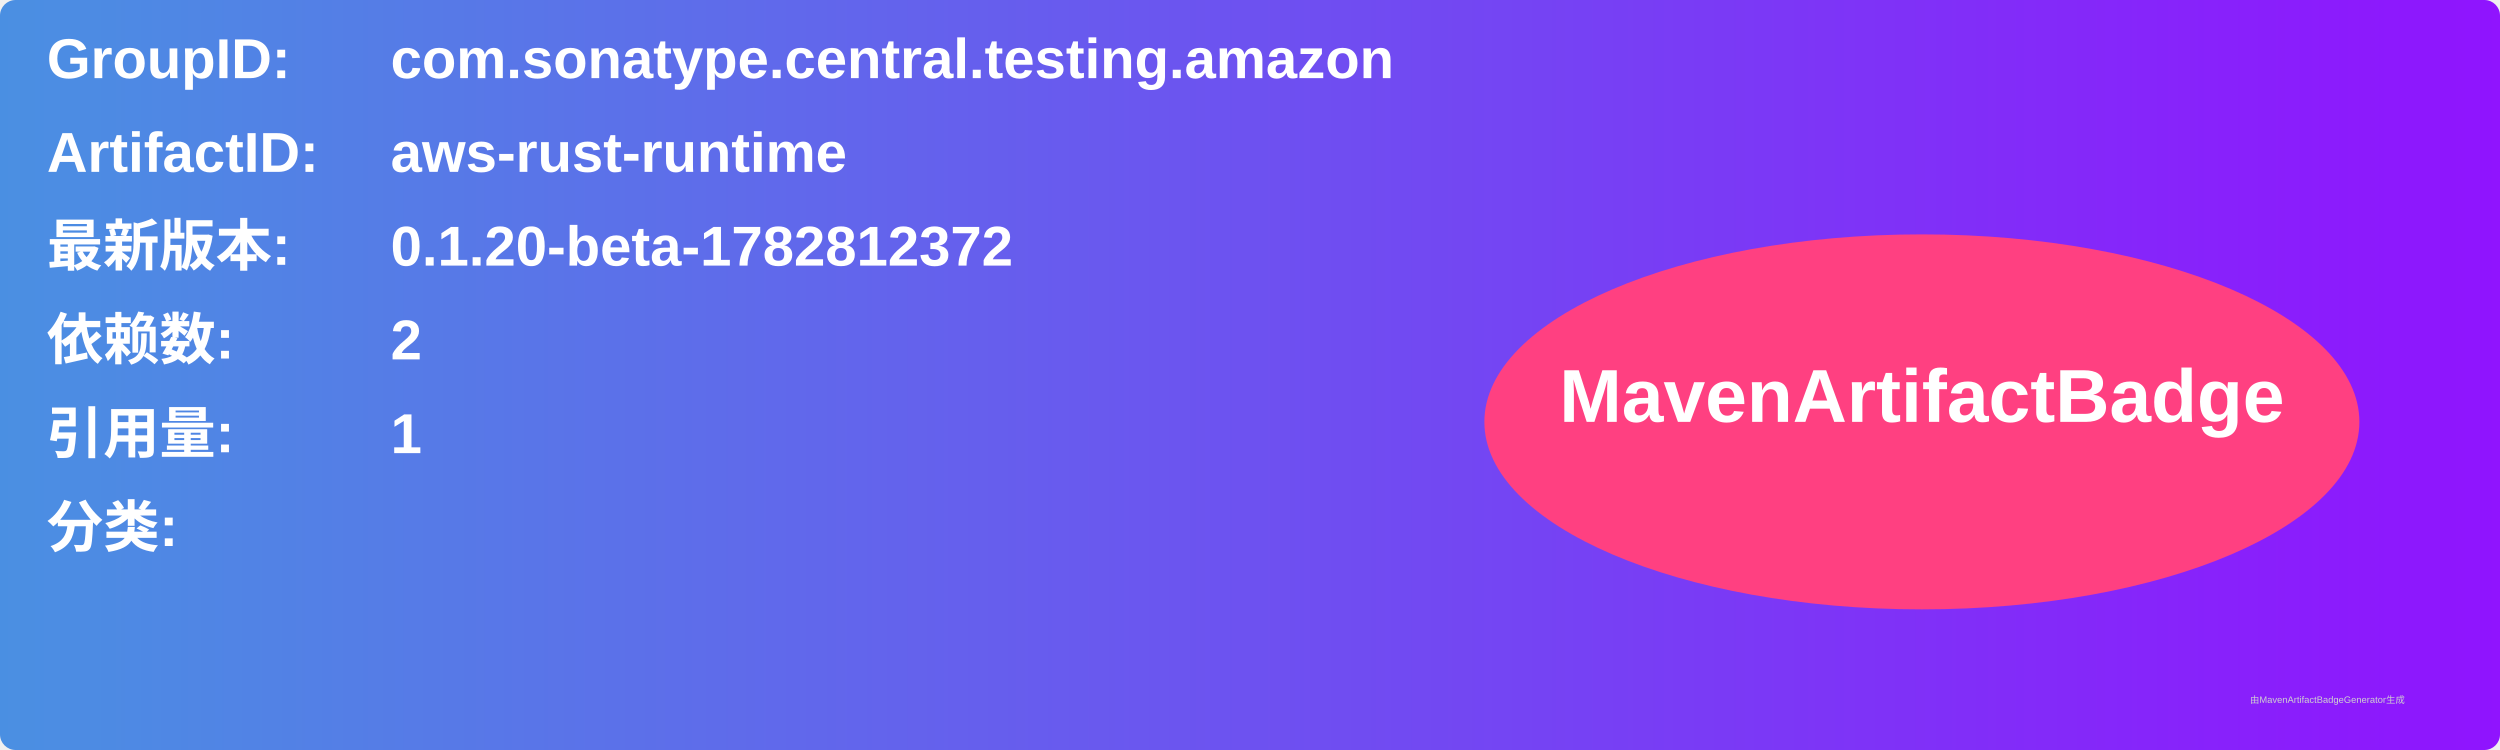
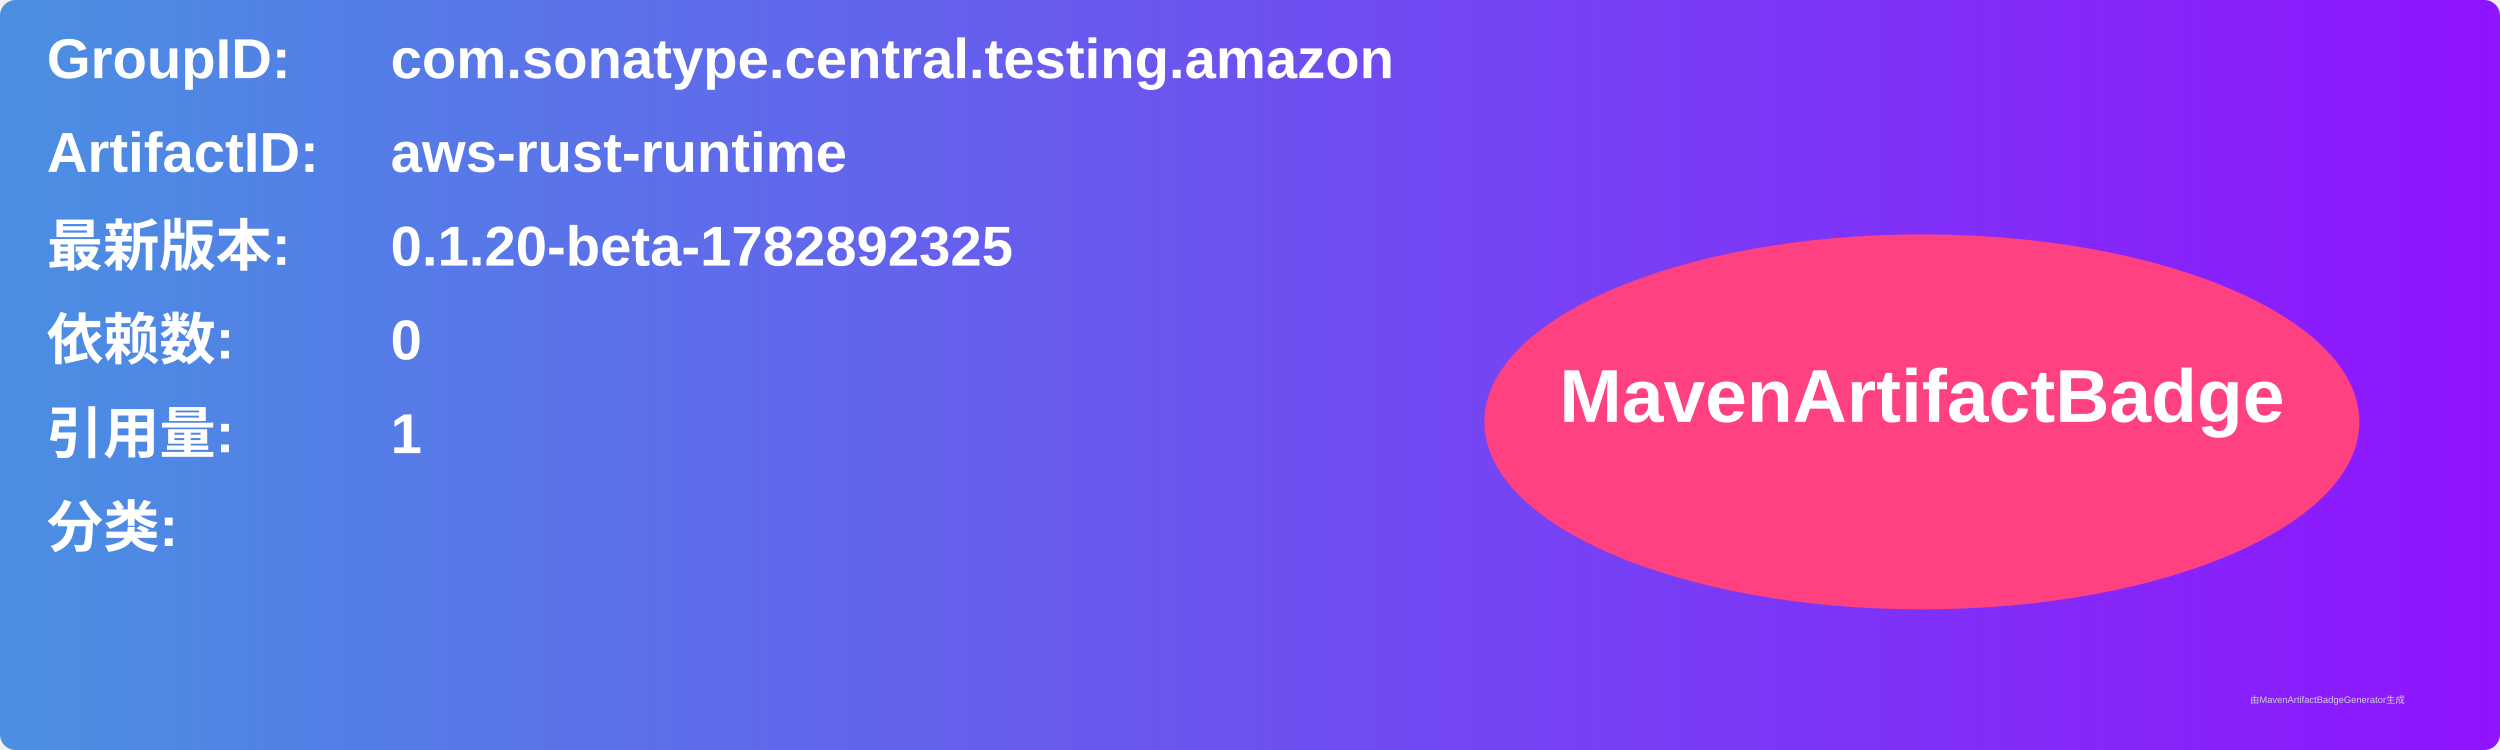
<svg xmlns="http://www.w3.org/2000/svg" width="800" height="240" viewBox="0 0 800 240">
  <linearGradient id="grad" x1="0%" y1="0%" x2="100%" y2="0%">
    <stop offset="0%" stop-color="#4a90e2" />
    <stop offset="100%" stop-color="#9013fe" />
  </linearGradient>
  <rect width="100%" height="100%" rx="5" ry="5" fill="url(#grad)" />
  <g transform="translate(15, 15)">
    <text x="0" y="10" font-family="Arial" font-size="18" fill="white" font-weight="bold" width="260">GroupID:</text>
    <text x="110" y="10" font-family="Arial" font-size="18" fill="white" font-weight="bold" width="460">com.sonatype.central.testing.amazon</text>
    <text x="0" y="40" font-family="Arial" font-size="18" fill="white" font-weight="bold" width="260">ArtifactID:</text>
    <text x="110" y="40" font-family="Arial" font-size="18" fill="white" font-weight="bold" width="460">aws-rust-runtime</text>
    <text x="0" y="70" font-family="Arial" font-size="18" fill="white" font-weight="bold">最新版本:</text>
    <text x="110" y="70" font-family="Arial" font-size="18" fill="white" font-weight="bold">
-       <tspan font-weight="bold">0.1.20-beta-1782812372</tspan>
+       <tspan font-weight="bold">0.1.20-beta-1782892325</tspan>
    </text>
    <text x="0" y="100" font-family="Arial" font-size="18" fill="white" font-weight="bold">依赖数: </text>
    <text x="110" y="100" font-family="Arial" font-size="18" fill="white">
-       <tspan font-weight="bold">2</tspan>
+       <tspan font-weight="bold">0</tspan>
    </text>
    <text x="0" y="130" font-family="Arial" font-size="18" fill="white" font-weight="bold">引用量: </text>
    <text x="110" y="130" font-family="Arial" font-size="18" fill="white">
      <tspan font-weight="bold">1</tspan>
    </text>
    <text x="0" y="160" font-family="Arial" font-size="18" fill="white" font-weight="bold">分类:</text>
    <text x="10" y="190" font-family="Arial" font-size="10" fill="white">
      <tspan font-weight="bold" />
    </text>
    <ellipse cx="600" cy="120" rx="140" ry="60" fill="#ff4081" />
    <text x="600" y="120" text-anchor="middle" font-family="Arial" font-size="24" fill="white" font-weight="bold">MavenArtifactBadge</text>
  </g>
  <text x="720" y="225" font-family="Arial" font-size="3" fill="#d0d0d0">由MavenArtifactBadgeGenerator生成</text>
</svg>
